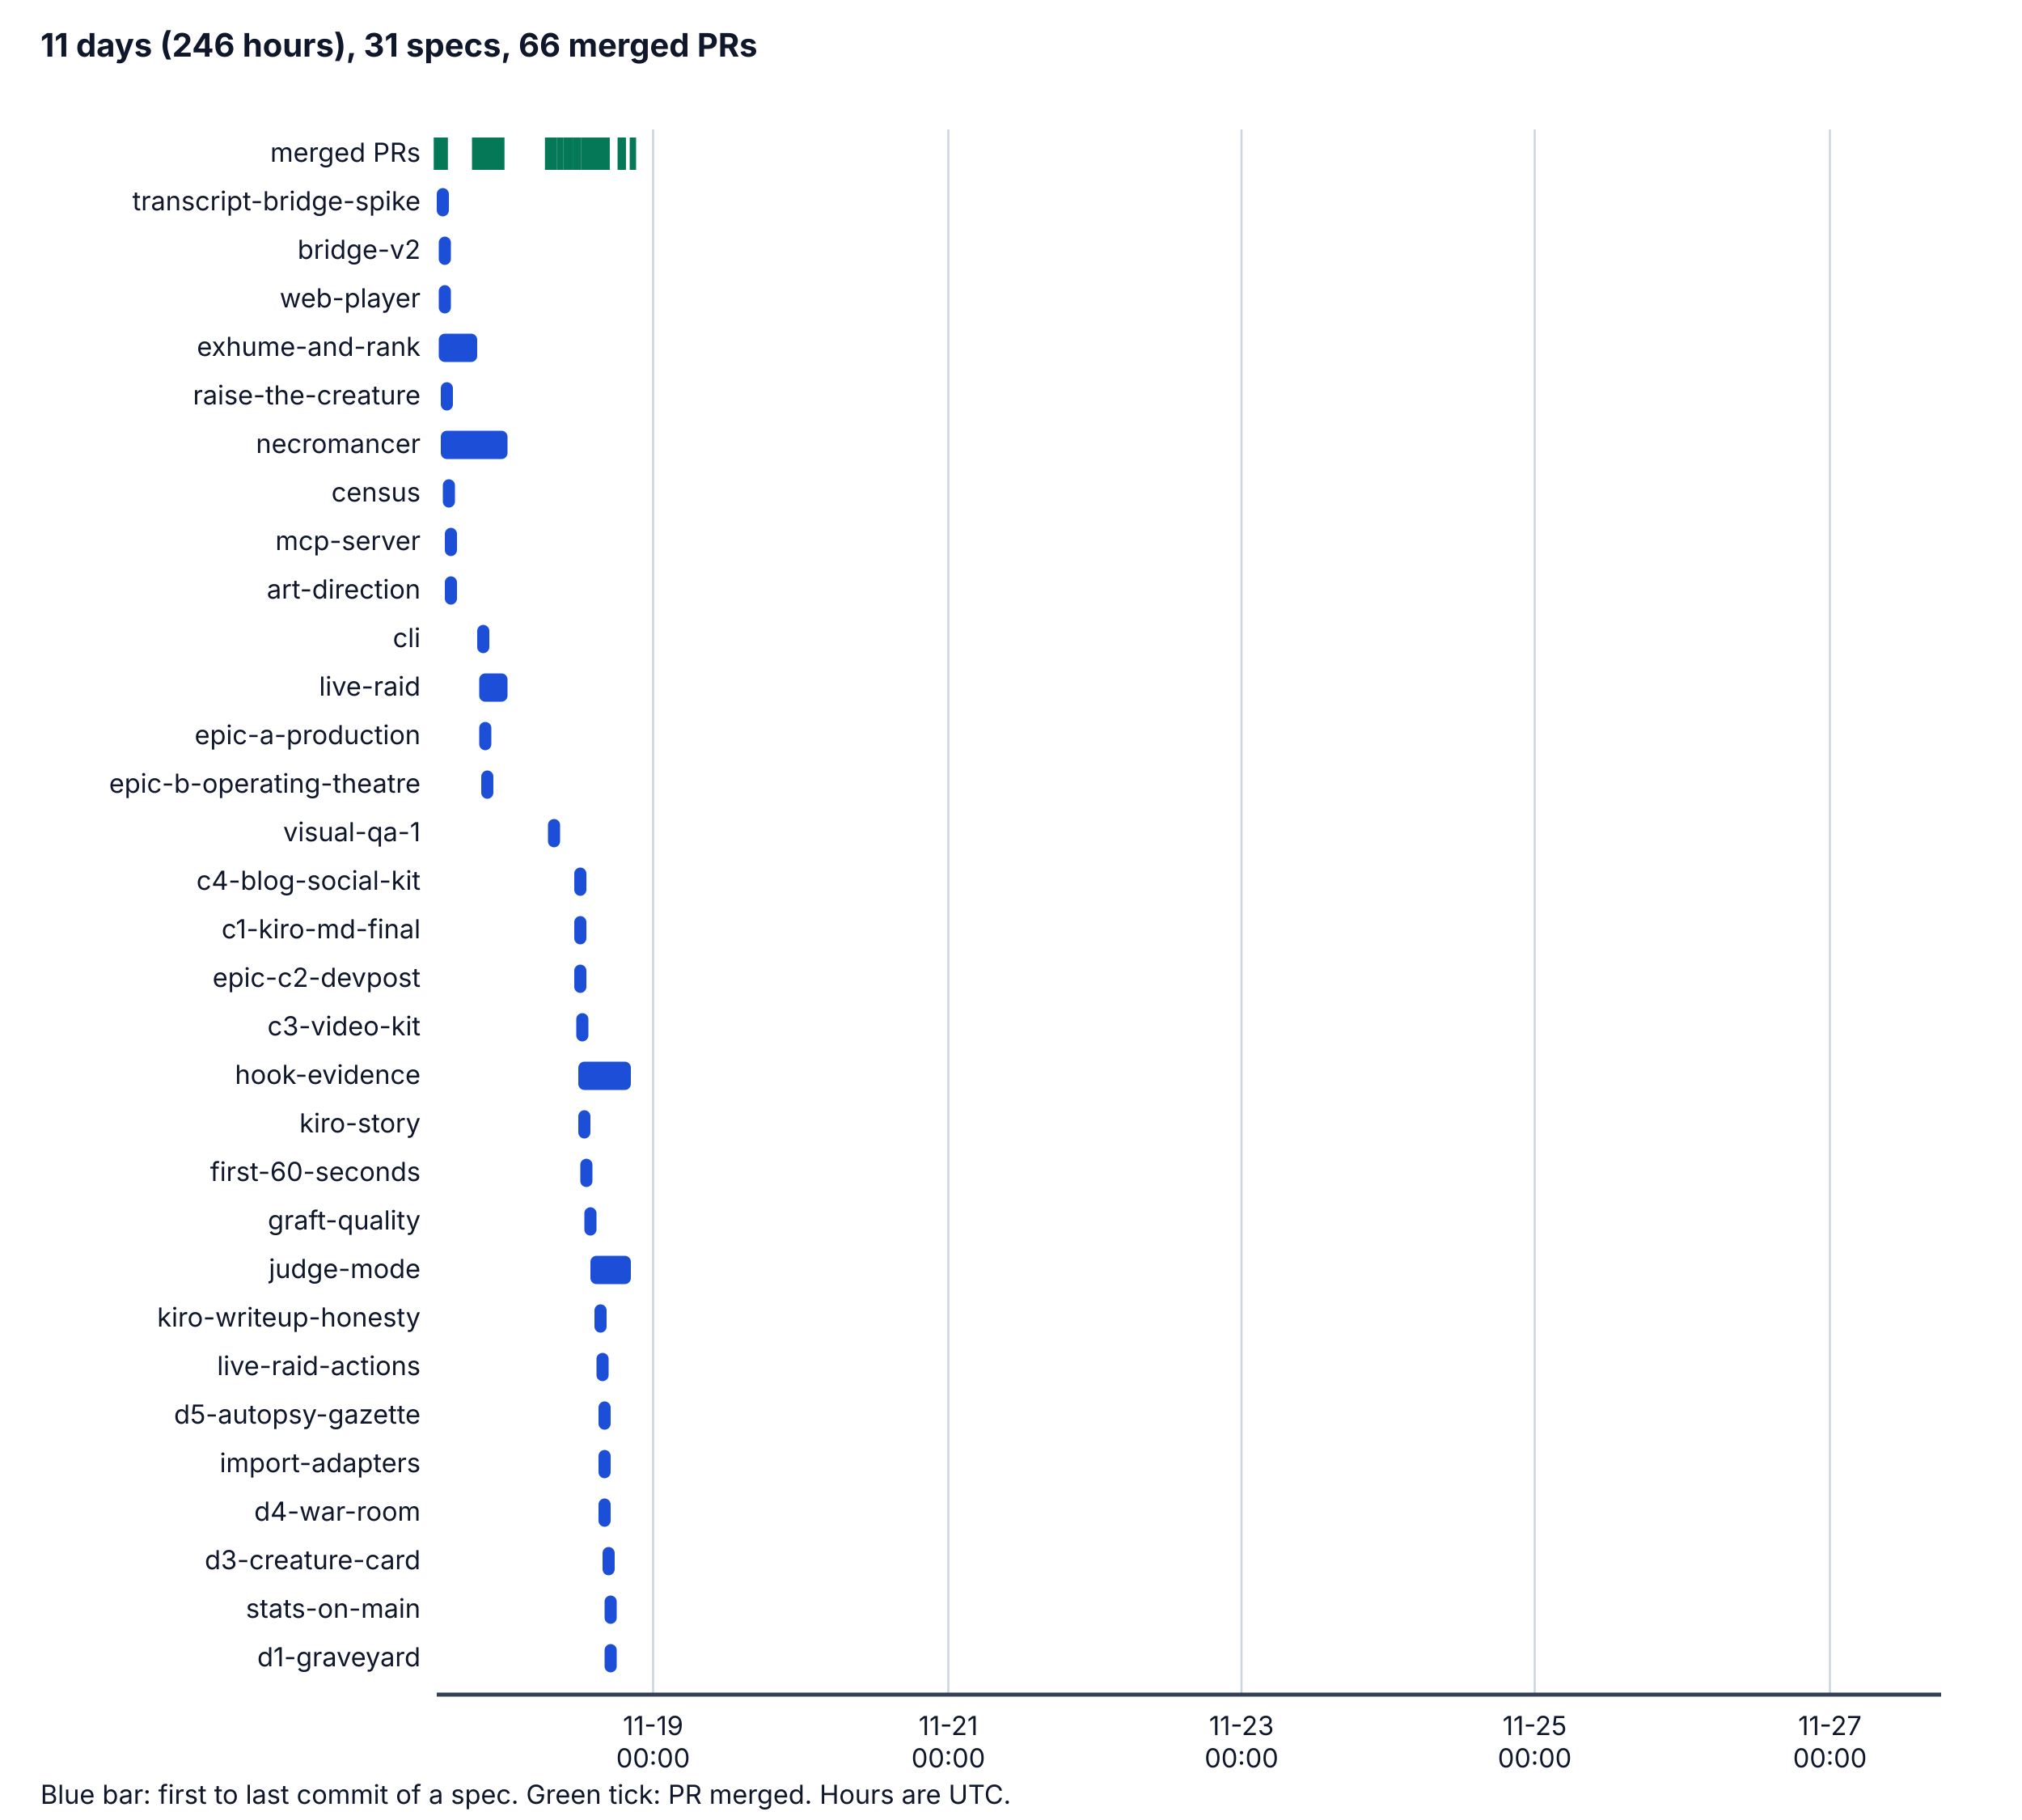
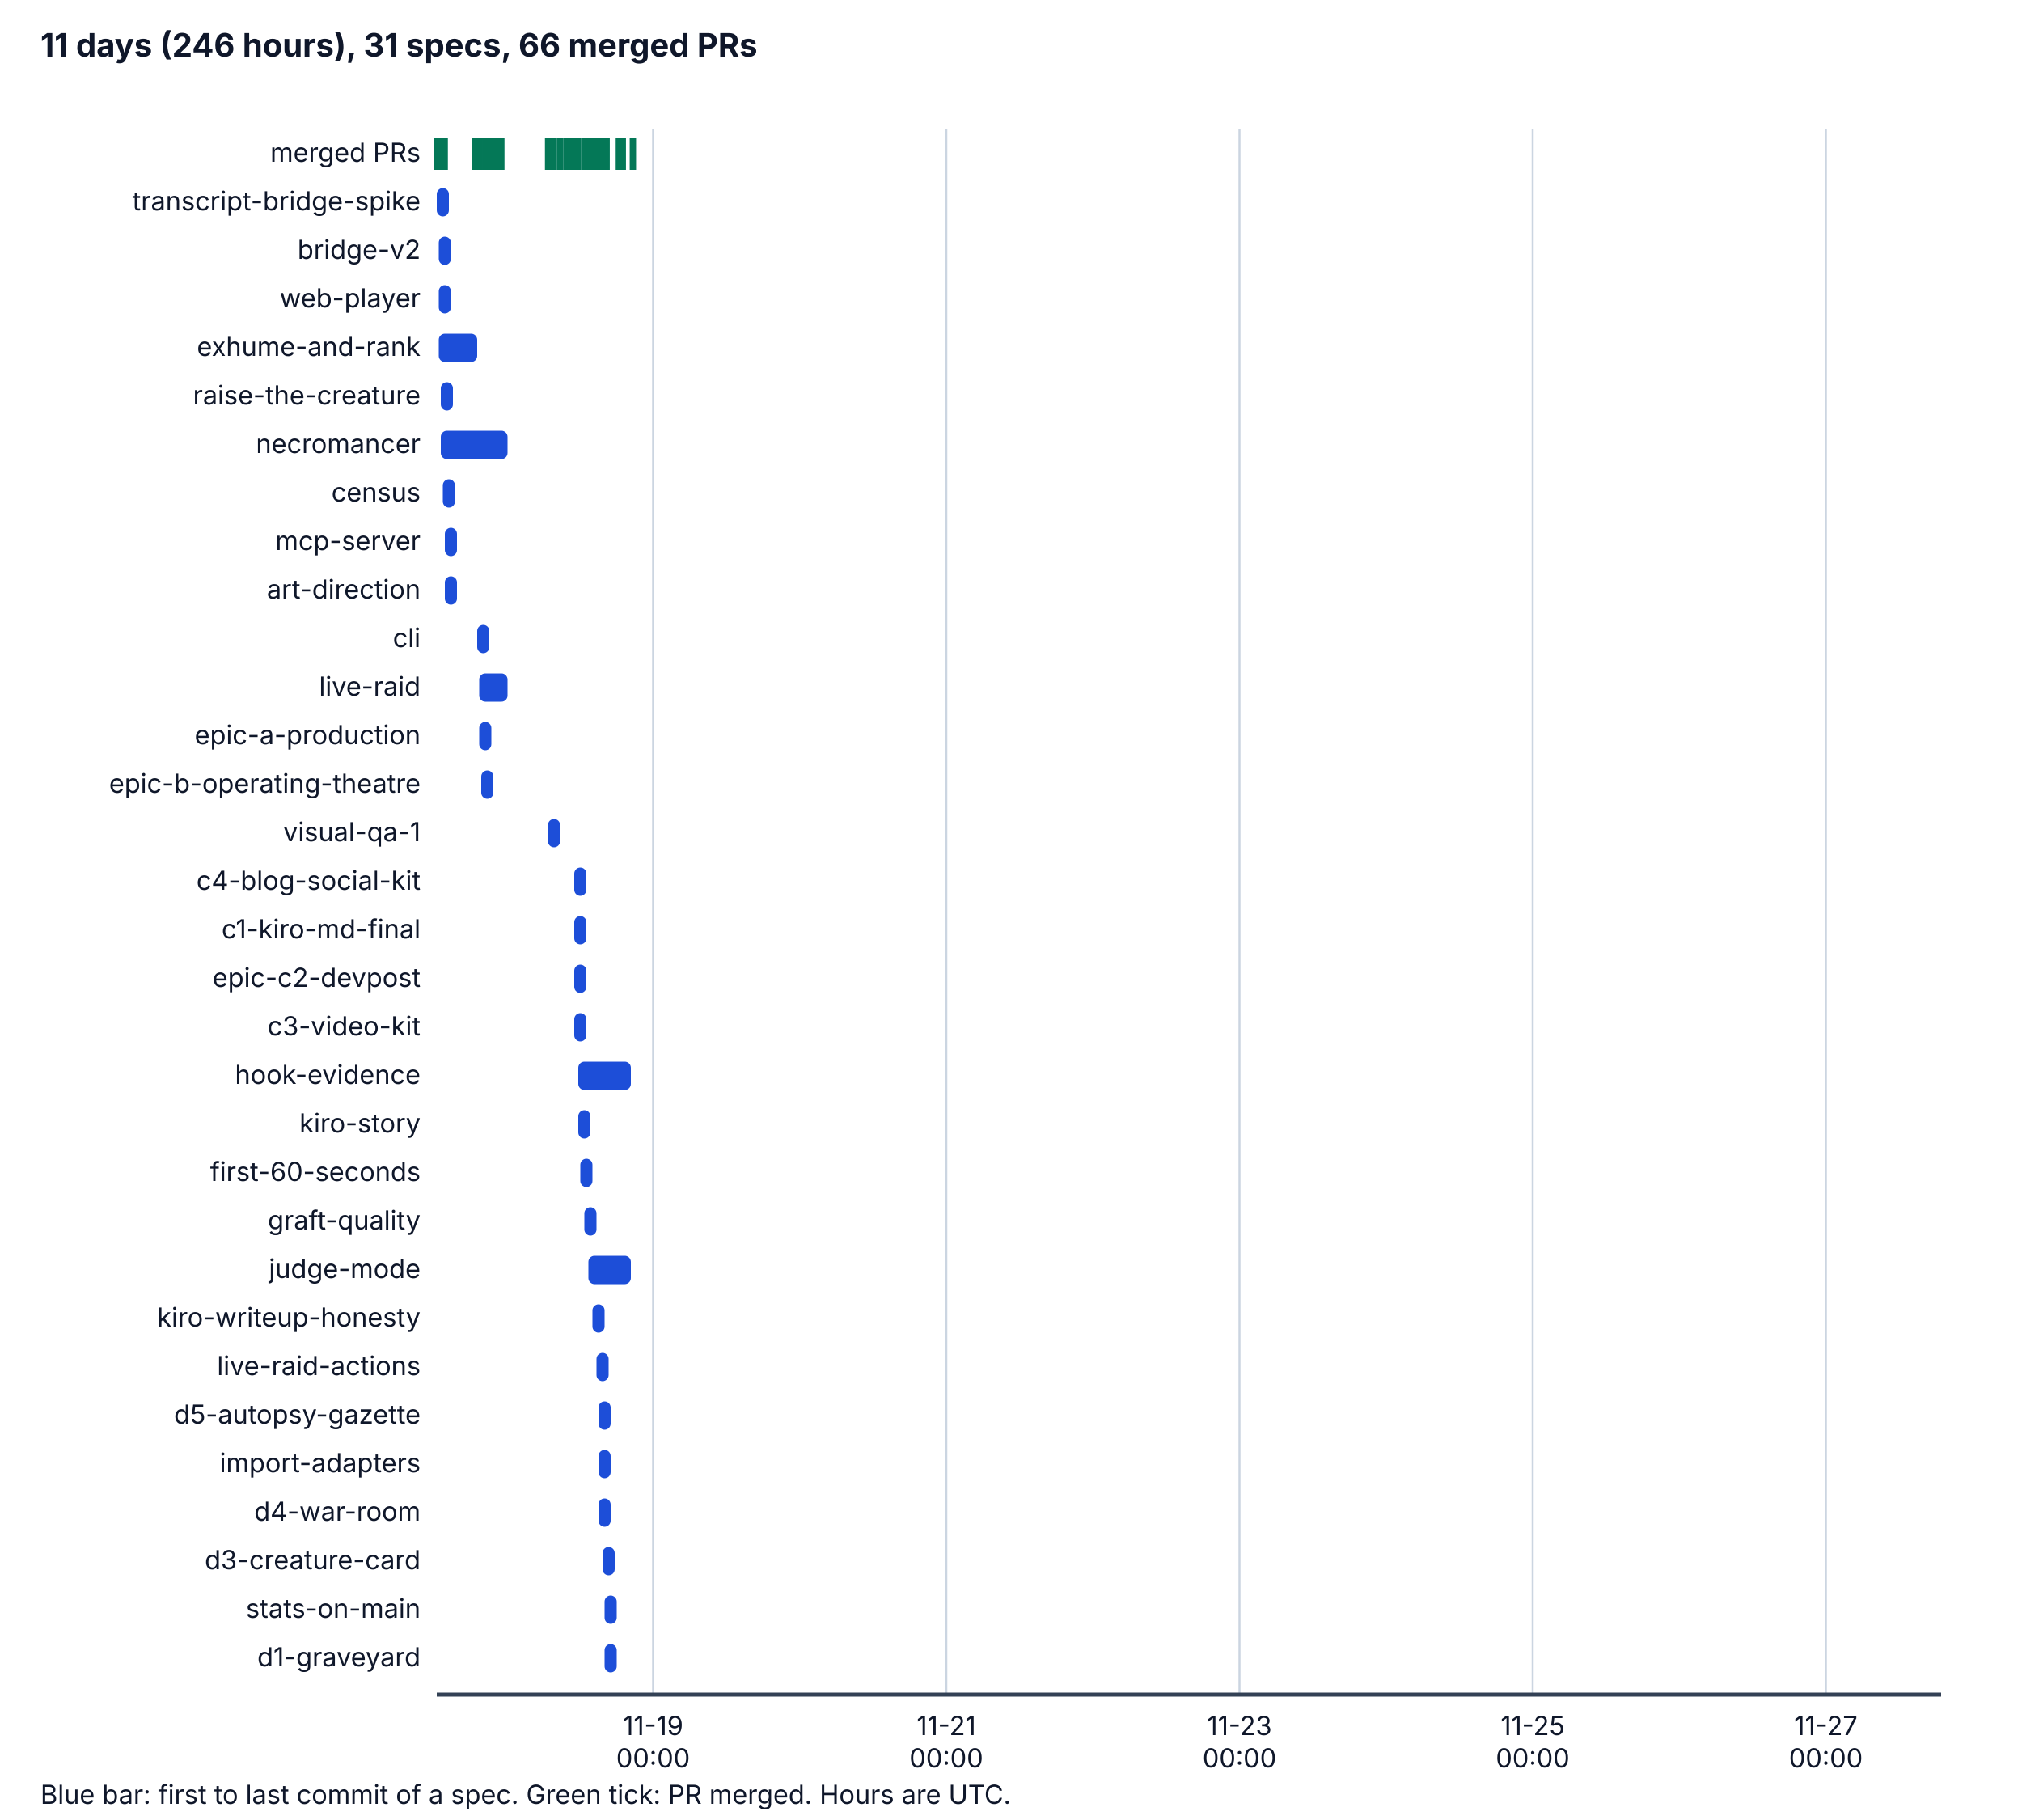
<svg xmlns="http://www.w3.org/2000/svg" viewBox="0 0 1000 900" width="1000" height="900" role="img" aria-labelledby="t d">
  <style>
    .bg { fill: #ffffff; } .ax { stroke: #334155; stroke-width: 2; } .grid { stroke: #cbd5e1; stroke-width: 1; }
    .tx { fill: #0f172a; font-family: system-ui, -apple-system, "Segoe UI", sans-serif; font-size: 14px; }
    .h { font-weight: bold; font-size: 16px; } .sm { font-size: 13px; } .bar { fill: #1d4ed8; } .pr { stroke: #047857; stroke-width: 3; }
    @media (prefers-color-scheme: dark) {
      .bg { fill: #0b1220; } .ax { stroke: #cbd5e1; } .grid { stroke: #334155; } .tx { fill: #f1f5f9; } .bar { fill: #60a5fa; } .pr { stroke: #34d399; }
    }
  </style>
  <rect class="bg" x="0" y="0" width="1000" height="900" />
  <text class="tx h" x="20" y="28">11 days (246 hours), 31 specs, 66 merged PRs</text>
  <line class="grid" x1="323" y1="64" x2="323" y2="838" />
  <text class="tx sm" x="323" y="858" text-anchor="middle">11-19</text>
  <text class="tx sm" x="323" y="874" text-anchor="middle">00:00</text>
-   <line class="grid" x1="469" y1="64" x2="469" y2="838" />
-   <text class="tx sm" x="469" y="858" text-anchor="middle">11-21</text>
-   <text class="tx sm" x="469" y="874" text-anchor="middle">00:00</text>
-   <line class="grid" x1="614" y1="64" x2="614" y2="838" />
-   <text class="tx sm" x="614" y="858" text-anchor="middle">11-23</text>
-   <text class="tx sm" x="614" y="874" text-anchor="middle">00:00</text>
-   <line class="grid" x1="759" y1="64" x2="759" y2="838" />
-   <text class="tx sm" x="759" y="858" text-anchor="middle">11-25</text>
-   <text class="tx sm" x="759" y="874" text-anchor="middle">00:00</text>
-   <line class="grid" x1="905" y1="64" x2="905" y2="838" />
-   <text class="tx sm" x="905" y="858" text-anchor="middle">11-27</text>
-   <text class="tx sm" x="905" y="874" text-anchor="middle">00:00</text>
+   <line class="grid" x1="468" y1="64" x2="468" y2="838" />
+   <text class="tx sm" x="468" y="858" text-anchor="middle">11-21</text>
+   <text class="tx sm" x="468" y="874" text-anchor="middle">00:00</text>
+   <line class="grid" x1="613" y1="64" x2="613" y2="838" />
+   <text class="tx sm" x="613" y="858" text-anchor="middle">11-23</text>
+   <text class="tx sm" x="613" y="874" text-anchor="middle">00:00</text>
+   <line class="grid" x1="758" y1="64" x2="758" y2="838" />
+   <text class="tx sm" x="758" y="858" text-anchor="middle">11-25</text>
+   <text class="tx sm" x="758" y="874" text-anchor="middle">00:00</text>
+   <line class="grid" x1="903" y1="64" x2="903" y2="838" />
+   <text class="tx sm" x="903" y="858" text-anchor="middle">11-27</text>
+   <text class="tx sm" x="903" y="874" text-anchor="middle">00:00</text>
  <line class="ax" x1="216" y1="838" x2="960" y2="838" />
  <text class="tx sm" x="208" y="80" text-anchor="end">merged PRs</text>
  <line class="pr" x1="216" y1="68" x2="216" y2="84" />
  <line class="pr" x1="217" y1="68" x2="217" y2="84" />
  <line class="pr" x1="217" y1="68" x2="217" y2="84" />
  <line class="pr" x1="218" y1="68" x2="218" y2="84" />
  <line class="pr" x1="218" y1="68" x2="218" y2="84" />
  <line class="pr" x1="219" y1="68" x2="219" y2="84" />
  <line class="pr" x1="219" y1="68" x2="219" y2="84" />
  <line class="pr" x1="235" y1="68" x2="235" y2="84" />
  <line class="pr" x1="220" y1="68" x2="220" y2="84" />
  <line class="pr" x1="235" y1="68" x2="235" y2="84" />
  <line class="pr" x1="237" y1="68" x2="237" y2="84" />
  <line class="pr" x1="240" y1="68" x2="240" y2="84" />
  <line class="pr" x1="241" y1="68" x2="241" y2="84" />
  <line class="pr" x1="240" y1="68" x2="240" y2="84" />
  <line class="pr" x1="240" y1="68" x2="240" y2="84" />
  <line class="pr" x1="240" y1="68" x2="240" y2="84" />
  <line class="pr" x1="242" y1="68" x2="242" y2="84" />
  <line class="pr" x1="242" y1="68" x2="242" y2="84" />
  <line class="pr" x1="242" y1="68" x2="242" y2="84" />
  <line class="pr" x1="242" y1="68" x2="242" y2="84" />
  <line class="pr" x1="242" y1="68" x2="242" y2="84" />
  <line class="pr" x1="243" y1="68" x2="243" y2="84" />
  <line class="pr" x1="244" y1="68" x2="244" y2="84" />
+   <line class="pr" x1="244" y1="68" x2="244" y2="84" />
+   <line class="pr" x1="244" y1="68" x2="244" y2="84" />
  <line class="pr" x1="245" y1="68" x2="245" y2="84" />
  <line class="pr" x1="245" y1="68" x2="245" y2="84" />
  <line class="pr" x1="245" y1="68" x2="245" y2="84" />
-   <line class="pr" x1="245" y1="68" x2="245" y2="84" />
-   <line class="pr" x1="246" y1="68" x2="246" y2="84" />
  <line class="pr" x1="246" y1="68" x2="246" y2="84" />
  <line class="pr" x1="246" y1="68" x2="246" y2="84" />
  <line class="pr" x1="247" y1="68" x2="247" y2="84" />
  <line class="pr" x1="247" y1="68" x2="247" y2="84" />
  <line class="pr" x1="248" y1="68" x2="248" y2="84" />
  <line class="pr" x1="271" y1="68" x2="271" y2="84" />
  <line class="pr" x1="272" y1="68" x2="272" y2="84" />
  <line class="pr" x1="274" y1="68" x2="274" y2="84" />
  <line class="pr" x1="277" y1="68" x2="277" y2="84" />
  <line class="pr" x1="280" y1="68" x2="280" y2="84" />
  <line class="pr" x1="282" y1="68" x2="282" y2="84" />
  <line class="pr" x1="285" y1="68" x2="285" y2="84" />
  <line class="pr" x1="285" y1="68" x2="285" y2="84" />
  <line class="pr" x1="285" y1="68" x2="285" y2="84" />
  <line class="pr" x1="285" y1="68" x2="285" y2="84" />
  <line class="pr" x1="286" y1="68" x2="286" y2="84" />
  <line class="pr" x1="289" y1="68" x2="289" y2="84" />
  <line class="pr" x1="290" y1="68" x2="290" y2="84" />
  <line class="pr" x1="290" y1="68" x2="290" y2="84" />
  <line class="pr" x1="291" y1="68" x2="291" y2="84" />
  <line class="pr" x1="292" y1="68" x2="292" y2="84" />
  <line class="pr" x1="294" y1="68" x2="294" y2="84" />
  <line class="pr" x1="293" y1="68" x2="293" y2="84" />
  <line class="pr" x1="293" y1="68" x2="293" y2="84" />
  <line class="pr" x1="294" y1="68" x2="294" y2="84" />
  <line class="pr" x1="296" y1="68" x2="296" y2="84" />
  <line class="pr" x1="299" y1="68" x2="299" y2="84" />
  <line class="pr" x1="298" y1="68" x2="298" y2="84" />
  <line class="pr" x1="300" y1="68" x2="300" y2="84" />
  <line class="pr" x1="300" y1="68" x2="300" y2="84" />
  <line class="pr" x1="299" y1="68" x2="299" y2="84" />
  <line class="pr" x1="299" y1="68" x2="299" y2="84" />
  <line class="pr" x1="307" y1="68" x2="307" y2="84" />
-   <line class="pr" x1="307" y1="68" x2="307" y2="84" />
+   <line class="pr" x1="306" y1="68" x2="306" y2="84" />
  <line class="pr" x1="308" y1="68" x2="308" y2="84" />
  <line class="pr" x1="308" y1="68" x2="308" y2="84" />
  <line class="pr" x1="313" y1="68" x2="313" y2="84" />
  <line class="pr" x1="313" y1="68" x2="313" y2="84" />
  <text class="tx sm" x="208" y="104" text-anchor="end">transcript-bridge-spike</text>
  <rect class="bar" x="216" y="93" width="6" height="14" rx="3" />
  <text class="tx sm" x="208" y="128" text-anchor="end">bridge-v2</text>
  <rect class="bar" x="217" y="117" width="6" height="14" rx="3" />
  <text class="tx sm" x="208" y="152" text-anchor="end">web-player</text>
  <rect class="bar" x="217" y="141" width="6" height="14" rx="3" />
  <text class="tx sm" x="208" y="176" text-anchor="end">exhume-and-rank</text>
  <rect class="bar" x="217" y="165" width="19" height="14" rx="3" />
  <text class="tx sm" x="208" y="200" text-anchor="end">raise-the-creature</text>
  <rect class="bar" x="218" y="189" width="6" height="14" rx="3" />
  <text class="tx sm" x="208" y="224" text-anchor="end">necromancer</text>
  <rect class="bar" x="218" y="213" width="33" height="14" rx="3" />
  <text class="tx sm" x="208" y="248" text-anchor="end">census</text>
  <rect class="bar" x="219" y="237" width="6" height="14" rx="3" />
  <text class="tx sm" x="208" y="272" text-anchor="end">mcp-server</text>
  <rect class="bar" x="220" y="261" width="6" height="14" rx="3" />
  <text class="tx sm" x="208" y="296" text-anchor="end">art-direction</text>
  <rect class="bar" x="220" y="285" width="6" height="14" rx="3" />
  <text class="tx sm" x="208" y="320" text-anchor="end">cli</text>
  <rect class="bar" x="236" y="309" width="6" height="14" rx="3" />
  <text class="tx sm" x="208" y="344" text-anchor="end">live-raid</text>
  <rect class="bar" x="237" y="333" width="14" height="14" rx="3" />
  <text class="tx sm" x="208" y="368" text-anchor="end">epic-a-production</text>
  <rect class="bar" x="237" y="357" width="6" height="14" rx="3" />
  <text class="tx sm" x="208" y="392" text-anchor="end">epic-b-operating-theatre</text>
  <rect class="bar" x="238" y="381" width="6" height="14" rx="3" />
  <text class="tx sm" x="208" y="416" text-anchor="end">visual-qa-1</text>
  <rect class="bar" x="271" y="405" width="6" height="14" rx="3" />
  <text class="tx sm" x="208" y="440" text-anchor="end">c4-blog-social-kit</text>
  <rect class="bar" x="284" y="429" width="6" height="14" rx="3" />
  <text class="tx sm" x="208" y="464" text-anchor="end">c1-kiro-md-final</text>
  <rect class="bar" x="284" y="453" width="6" height="14" rx="3" />
  <text class="tx sm" x="208" y="488" text-anchor="end">epic-c2-devpost</text>
  <rect class="bar" x="284" y="477" width="6" height="14" rx="3" />
  <text class="tx sm" x="208" y="512" text-anchor="end">c3-video-kit</text>
-   <rect class="bar" x="285" y="501" width="6" height="14" rx="3" />
+   <rect class="bar" x="284" y="501" width="6" height="14" rx="3" />
  <text class="tx sm" x="208" y="536" text-anchor="end">hook-evidence</text>
  <rect class="bar" x="286" y="525" width="26" height="14" rx="3" />
  <text class="tx sm" x="208" y="560" text-anchor="end">kiro-story</text>
  <rect class="bar" x="286" y="549" width="6" height="14" rx="3" />
  <text class="tx sm" x="208" y="584" text-anchor="end">first-60-seconds</text>
  <rect class="bar" x="287" y="573" width="6" height="14" rx="3" />
  <text class="tx sm" x="208" y="608" text-anchor="end">graft-quality</text>
  <rect class="bar" x="289" y="597" width="6" height="14" rx="3" />
  <text class="tx sm" x="208" y="632" text-anchor="end">judge-mode</text>
-   <rect class="bar" x="292" y="621" width="20" height="14" rx="3" />
+   <rect class="bar" x="291" y="621" width="21" height="14" rx="3" />
  <text class="tx sm" x="208" y="656" text-anchor="end">kiro-writeup-honesty</text>
-   <rect class="bar" x="294" y="645" width="6" height="14" rx="3" />
+   <rect class="bar" x="293" y="645" width="6" height="14" rx="3" />
  <text class="tx sm" x="208" y="680" text-anchor="end">live-raid-actions</text>
  <rect class="bar" x="295" y="669" width="6" height="14" rx="3" />
  <text class="tx sm" x="208" y="704" text-anchor="end">d5-autopsy-gazette</text>
  <rect class="bar" x="296" y="693" width="6" height="14" rx="3" />
  <text class="tx sm" x="208" y="728" text-anchor="end">import-adapters</text>
  <rect class="bar" x="296" y="717" width="6" height="14" rx="3" />
  <text class="tx sm" x="208" y="752" text-anchor="end">d4-war-room</text>
  <rect class="bar" x="296" y="741" width="6" height="14" rx="3" />
  <text class="tx sm" x="208" y="776" text-anchor="end">d3-creature-card</text>
  <rect class="bar" x="298" y="765" width="6" height="14" rx="3" />
  <text class="tx sm" x="208" y="800" text-anchor="end">stats-on-main</text>
  <rect class="bar" x="299" y="789" width="6" height="14" rx="3" />
  <text class="tx sm" x="208" y="824" text-anchor="end">d1-graveyard</text>
  <rect class="bar" x="299" y="813" width="6" height="14" rx="3" />
  <text class="tx sm" x="20" y="892">Blue bar: first to last commit of a spec. Green tick: PR merged. Hours are UTC.</text>
</svg>
